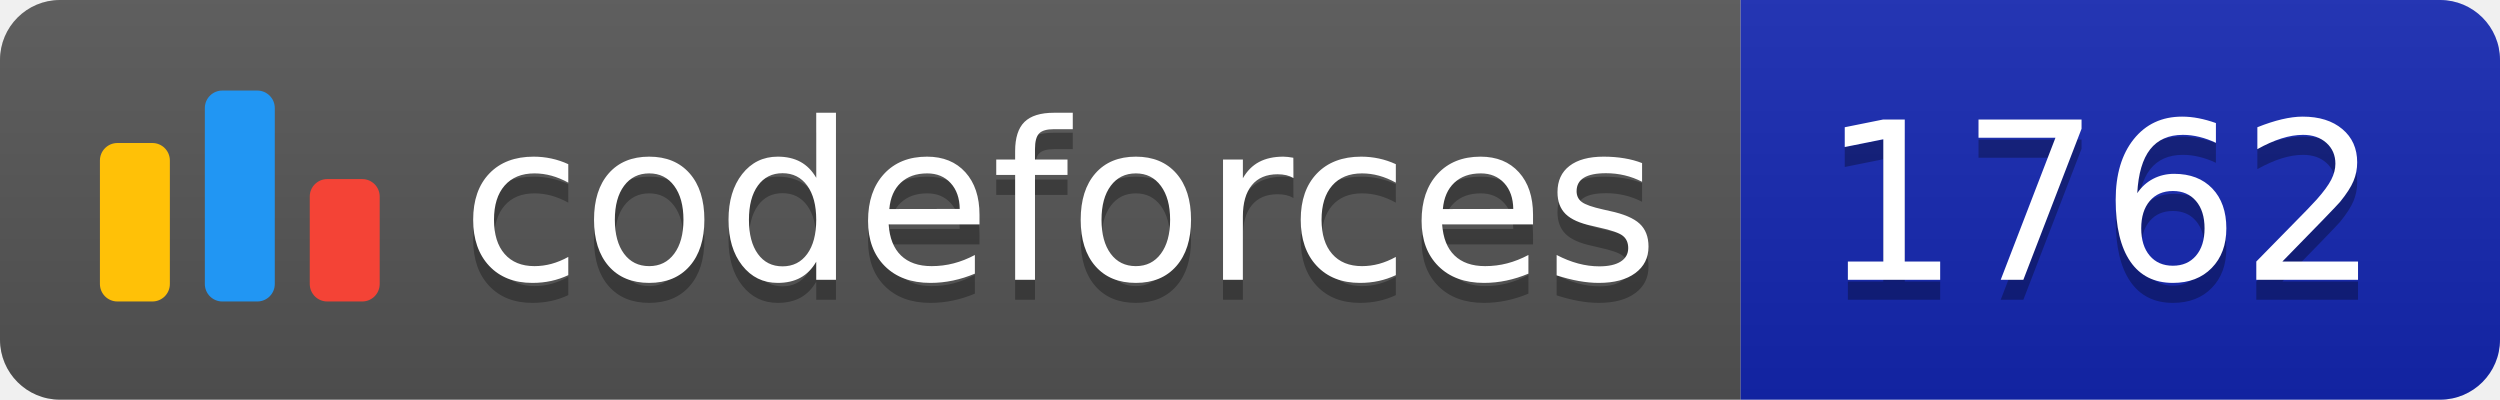
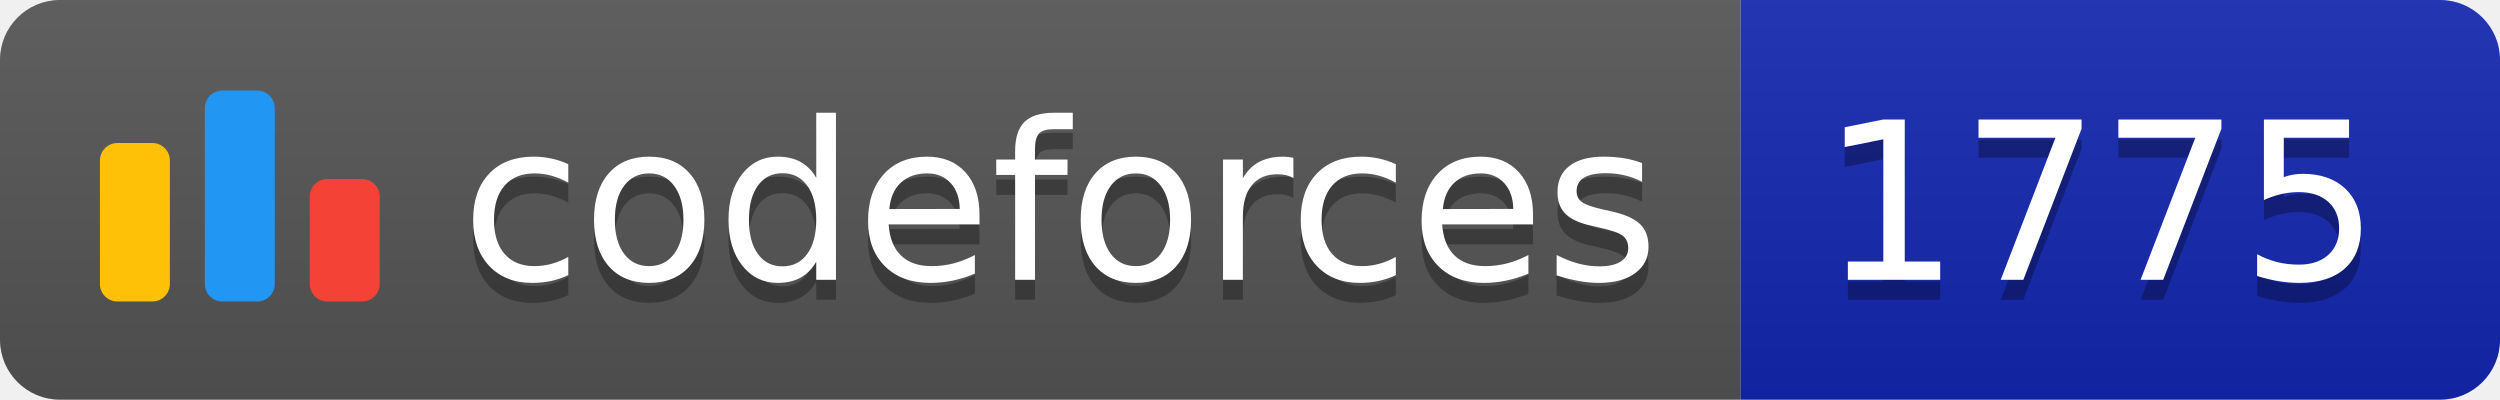
<svg xmlns="http://www.w3.org/2000/svg" width="125.1" height="20">
  <linearGradient id="smooth" x2="0" y2="100%">
    <stop offset="0" stop-color="#bbb" stop-opacity=".1" />
    <stop offset="1" stop-opacity=".1" />
  </linearGradient>
  <clipPath id="round">
    <rect width="125.1" height="20" rx="3" fill="#fff" />
  </clipPath>
  <g clip-path="url(#round)">
    <rect width="87.1" height="20" fill="#555" />
    <rect x="87.1" width="38.0" height="20" fill="#1427B2" />
    <rect width="125.1" height="20" fill="url(#smooth)" />
  </g>
  <g fill="#fff" text-anchor="middle" font-family="DejaVu Sans,Verdana,Geneva,sans-serif" font-size="110">
    <svg x="5" y="3" class="logo" width="14" height="14" viewBox="0 0 32 25" fill="none">
      <rect y="6" width="8" height="18.125" rx="2" fill="#FFC107" />
      <rect x="24" y="10.125" width="8" height="14" rx="2" fill="#F44336" />
      <rect x="12" width="8" height="24.125" rx="2" fill="#2196F3" />
    </svg>
    <text x="530.5" y="150" fill="#010101" fill-opacity=".3" transform="scale(0.1)" textLength="601.0" lengthAdjust="spacing">codeforces
        </text>
    <text x="530.5" y="140" transform="scale(0.1)" textLength="601.0" lengthAdjust="spacing">codeforces</text>
-     <text x="1051.0" y="150" fill="#010101" fill-opacity=".3" transform="scale(0.1)" textLength="280.0" lengthAdjust="spacing">1762
+     <text x="1051.0" y="150" fill="#010101" fill-opacity=".3" transform="scale(0.1)" textLength="280.0" lengthAdjust="spacing">1775
        </text>
-     <text x="1051.0" y="140" transform="scale(0.1)" textLength="280.0" lengthAdjust="spacing">1762</text>
+     <text x="1051.0" y="140" transform="scale(0.1)" textLength="280.0" lengthAdjust="spacing">1775</text>
  </g>
</svg>
